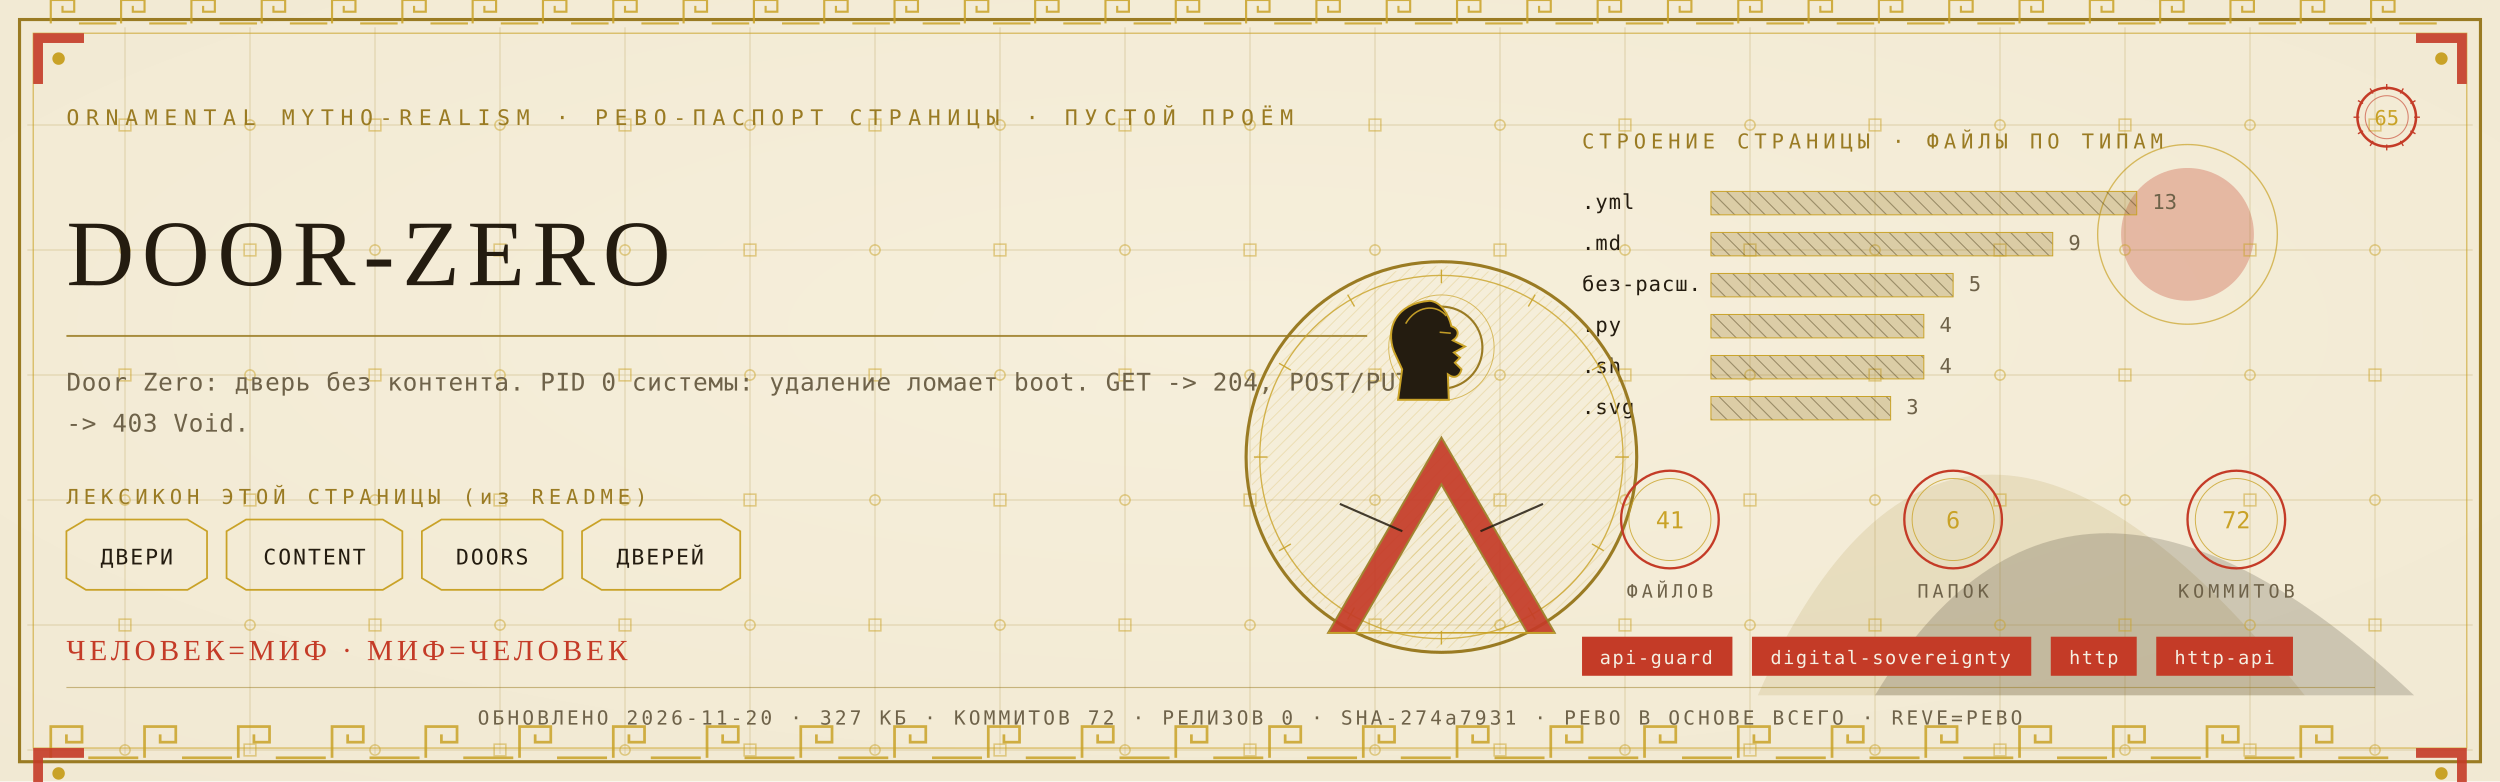
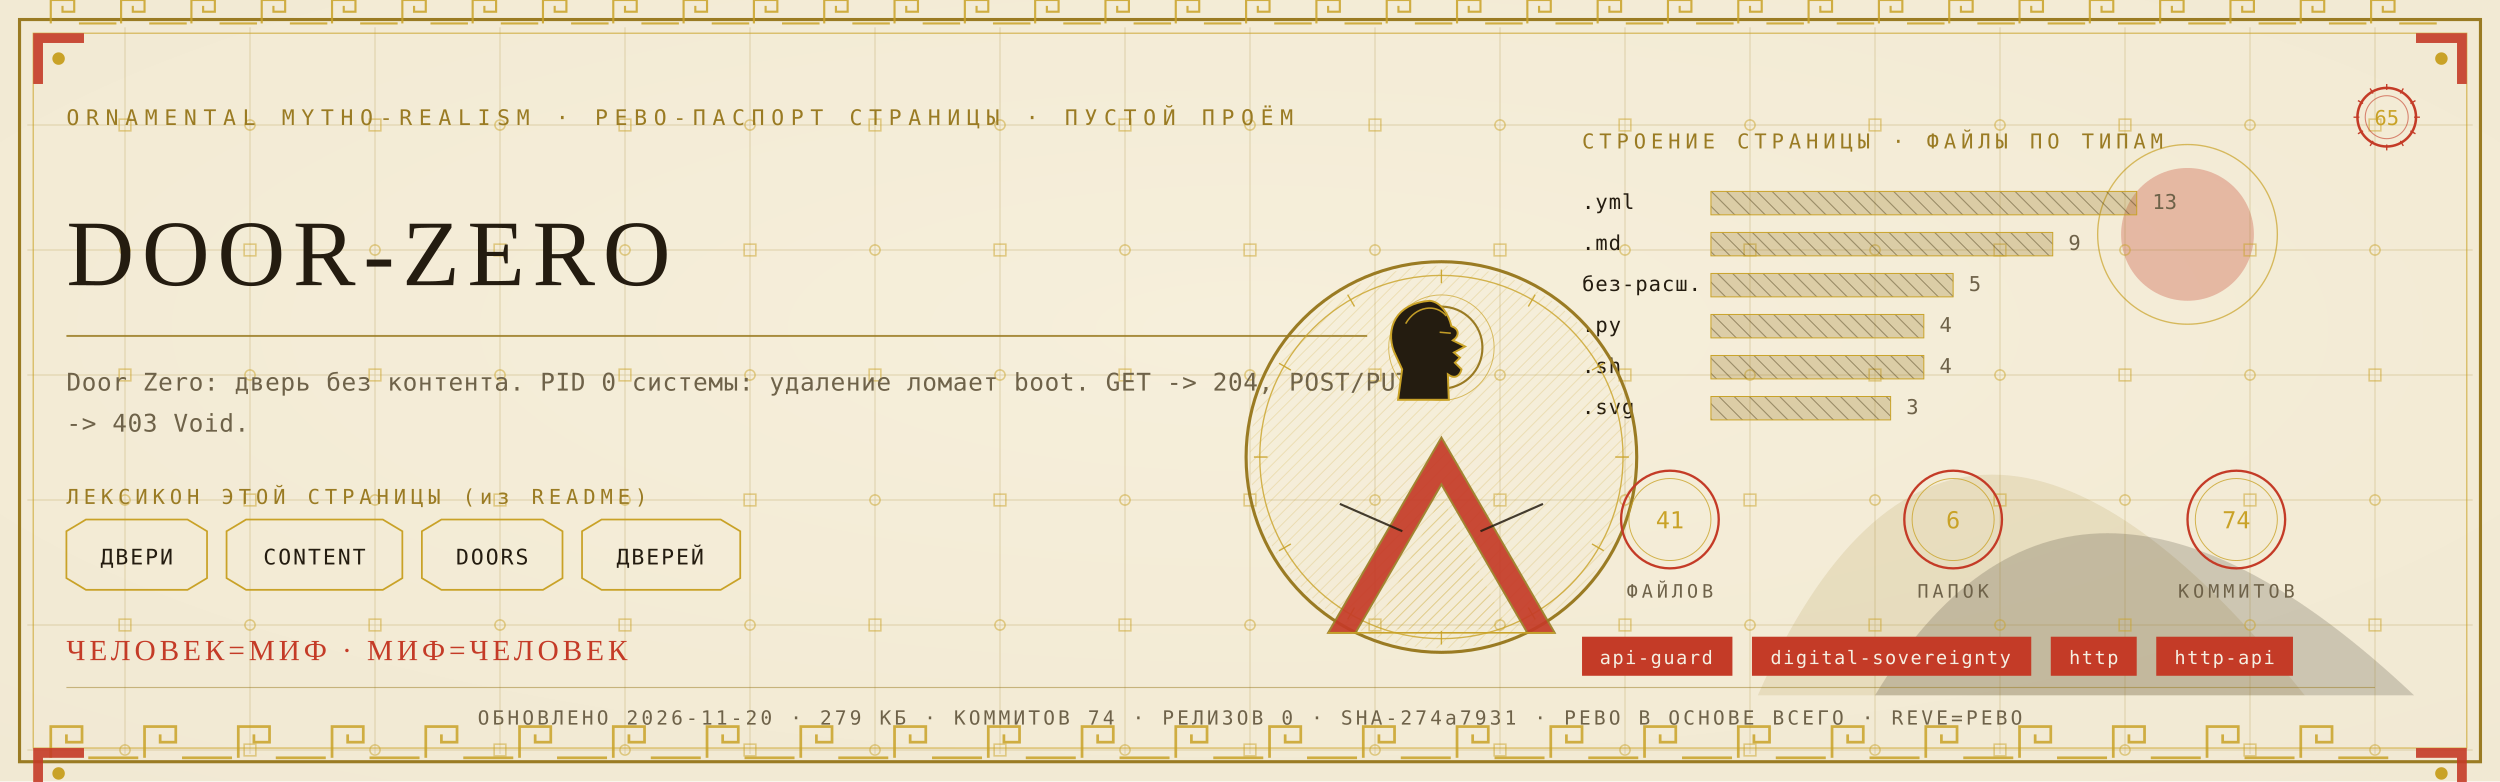
<svg xmlns="http://www.w3.org/2000/svg" viewBox="0 0 1280 400" width="1280" height="400">
  <defs>
    <radialGradient id="rp65" cx="0.5" cy="0.42" r="1.1">
      <stop offset="0" stop-color="#F6EFDC" />
      <stop offset="1" stop-color="#EFE6CF" />
    </radialGradient>
    <pattern id="hatchm" width="4.2" height="4.2" patternUnits="userSpaceOnUse" patternTransform="rotate(45)">
      <rect width="4.2" height="4.2" fill="none" />
      <line x1="0" y1="0" x2="0" y2="4.2" stroke="#C9A227" stroke-width="0.5" />
    </pattern>
    <pattern id="hatchv" width="5.5" height="5.5" patternUnits="userSpaceOnUse" patternTransform="rotate(-45)">
      <rect width="5.5" height="5.5" fill="none" />
      <line x1="0" y1="0" x2="0" y2="5.5" stroke="#241C10" stroke-width="0.5" />
    </pattern>
  </defs>
  <rect width="1280" height="400" fill="#EFE6CF" />
  <rect width="1280" height="400" fill="url(#rp65)" opacity="0.94" />
  <path d="M 900 356 Q 1000 130 1180 356 Z" fill="#9A7B23" opacity="0.14" />
  <path d="M 960 356 Q 1060 190 1236 356 Z" fill="#241C10" opacity="0.18" />
  <circle cx="1120" cy="120" r="34" fill="#C43B27" opacity="0.30" />
  <circle cx="1120" cy="120" r="46" fill="none" stroke="#C9A227" stroke-width="0.7" opacity="0.7" />
  <g stroke="#9A7B23" stroke-width="0.45" opacity="0.30">
    <line x1="64" y1="14" x2="64" y2="386" />
    <line x1="128" y1="14" x2="128" y2="386" />
    <line x1="192" y1="14" x2="192" y2="386" />
    <line x1="256" y1="14" x2="256" y2="386" />
    <line x1="320" y1="14" x2="320" y2="386" />
    <line x1="384" y1="14" x2="384" y2="386" />
    <line x1="448" y1="14" x2="448" y2="386" />
    <line x1="512" y1="14" x2="512" y2="386" />
    <line x1="576" y1="14" x2="576" y2="386" />
    <line x1="640" y1="14" x2="640" y2="386" />
    <line x1="704" y1="14" x2="704" y2="386" />
    <line x1="768" y1="14" x2="768" y2="386" />
    <line x1="832" y1="14" x2="832" y2="386" />
    <line x1="896" y1="14" x2="896" y2="386" />
    <line x1="960" y1="14" x2="960" y2="386" />
    <line x1="1024" y1="14" x2="1024" y2="386" />
    <line x1="1088" y1="14" x2="1088" y2="386" />
    <line x1="1152" y1="14" x2="1152" y2="386" />
    <line x1="1216" y1="14" x2="1216" y2="386" />
    <line x1="14" y1="64" x2="1266" y2="64" />
    <line x1="14" y1="128" x2="1266" y2="128" />
    <line x1="14" y1="192" x2="1266" y2="192" />
    <line x1="14" y1="256" x2="1266" y2="256" />
    <line x1="14" y1="320" x2="1266" y2="320" />
    <line x1="14" y1="384" x2="1266" y2="384" />
  </g>
  <g fill="none" stroke="#C9A227" stroke-width="0.8" opacity="0.5">
    <rect x="61" y="61" width="6" height="6" />
    <circle cx="64" cy="128" r="2.6" />
    <rect x="61" y="189" width="6" height="6" />
    <circle cx="64" cy="256" r="2.6" />
    <rect x="61" y="317" width="6" height="6" />
    <circle cx="64" cy="384" r="2.6" />
    <circle cx="128" cy="64" r="2.6" />
    <rect x="125" y="125" width="6" height="6" />
    <circle cx="128" cy="192" r="2.6" />
    <rect x="125" y="253" width="6" height="6" />
    <circle cx="128" cy="320" r="2.6" />
    <rect x="125" y="381" width="6" height="6" />
    <rect x="189" y="61" width="6" height="6" />
    <circle cx="192" cy="128" r="2.6" />
    <rect x="189" y="189" width="6" height="6" />
    <circle cx="192" cy="256" r="2.6" />
    <rect x="189" y="317" width="6" height="6" />
    <circle cx="192" cy="384" r="2.6" />
    <circle cx="256" cy="64" r="2.6" />
    <rect x="253" y="125" width="6" height="6" />
    <circle cx="256" cy="192" r="2.6" />
    <rect x="253" y="253" width="6" height="6" />
    <circle cx="256" cy="320" r="2.6" />
    <rect x="253" y="381" width="6" height="6" />
    <rect x="317" y="61" width="6" height="6" />
    <circle cx="320" cy="128" r="2.6" />
    <rect x="317" y="189" width="6" height="6" />
    <circle cx="320" cy="256" r="2.6" />
    <rect x="317" y="317" width="6" height="6" />
    <circle cx="320" cy="384" r="2.6" />
    <circle cx="384" cy="64" r="2.6" />
    <rect x="381" y="125" width="6" height="6" />
    <circle cx="384" cy="192" r="2.6" />
    <rect x="381" y="253" width="6" height="6" />
    <circle cx="384" cy="320" r="2.6" />
    <rect x="381" y="381" width="6" height="6" />
    <rect x="445" y="61" width="6" height="6" />
    <circle cx="448" cy="128" r="2.6" />
    <rect x="445" y="189" width="6" height="6" />
    <circle cx="448" cy="256" r="2.6" />
    <rect x="445" y="317" width="6" height="6" />
    <circle cx="448" cy="384" r="2.6" />
    <circle cx="512" cy="64" r="2.6" />
    <rect x="509" y="125" width="6" height="6" />
    <circle cx="512" cy="192" r="2.6" />
    <rect x="509" y="253" width="6" height="6" />
    <circle cx="512" cy="320" r="2.6" />
    <rect x="509" y="381" width="6" height="6" />
    <rect x="573" y="61" width="6" height="6" />
    <circle cx="576" cy="128" r="2.6" />
    <rect x="573" y="189" width="6" height="6" />
    <circle cx="576" cy="256" r="2.6" />
    <rect x="573" y="317" width="6" height="6" />
    <circle cx="576" cy="384" r="2.6" />
    <circle cx="640" cy="64" r="2.6" />
    <rect x="637" y="125" width="6" height="6" />
    <circle cx="640" cy="192" r="2.6" />
    <rect x="637" y="253" width="6" height="6" />
    <circle cx="640" cy="320" r="2.6" />
    <rect x="637" y="381" width="6" height="6" />
    <rect x="701" y="61" width="6" height="6" />
    <circle cx="704" cy="128" r="2.6" />
    <rect x="701" y="189" width="6" height="6" />
    <circle cx="704" cy="256" r="2.6" />
    <rect x="701" y="317" width="6" height="6" />
    <circle cx="704" cy="384" r="2.6" />
    <circle cx="768" cy="64" r="2.6" />
    <rect x="765" y="125" width="6" height="6" />
    <circle cx="768" cy="192" r="2.6" />
    <rect x="765" y="253" width="6" height="6" />
    <circle cx="768" cy="320" r="2.6" />
    <rect x="765" y="381" width="6" height="6" />
    <rect x="829" y="61" width="6" height="6" />
    <circle cx="832" cy="128" r="2.6" />
    <rect x="829" y="189" width="6" height="6" />
    <circle cx="832" cy="256" r="2.6" />
    <rect x="829" y="317" width="6" height="6" />
    <circle cx="832" cy="384" r="2.6" />
    <circle cx="896" cy="64" r="2.6" />
    <rect x="893" y="125" width="6" height="6" />
    <circle cx="896" cy="192" r="2.6" />
    <rect x="893" y="253" width="6" height="6" />
    <circle cx="896" cy="320" r="2.6" />
    <rect x="893" y="381" width="6" height="6" />
    <rect x="957" y="61" width="6" height="6" />
    <circle cx="960" cy="128" r="2.6" />
    <rect x="957" y="189" width="6" height="6" />
    <circle cx="960" cy="256" r="2.6" />
    <rect x="957" y="317" width="6" height="6" />
    <circle cx="960" cy="384" r="2.6" />
    <circle cx="1024" cy="64" r="2.6" />
    <rect x="1021" y="125" width="6" height="6" />
    <circle cx="1024" cy="192" r="2.6" />
    <rect x="1021" y="253" width="6" height="6" />
    <circle cx="1024" cy="320" r="2.6" />
    <rect x="1021" y="381" width="6" height="6" />
    <rect x="1085" y="61" width="6" height="6" />
    <circle cx="1088" cy="128" r="2.6" />
    <rect x="1085" y="189" width="6" height="6" />
    <circle cx="1088" cy="256" r="2.6" />
    <rect x="1085" y="317" width="6" height="6" />
    <circle cx="1088" cy="384" r="2.6" />
    <circle cx="1152" cy="64" r="2.6" />
    <rect x="1149" y="125" width="6" height="6" />
    <circle cx="1152" cy="192" r="2.6" />
    <rect x="1149" y="253" width="6" height="6" />
    <circle cx="1152" cy="320" r="2.6" />
    <rect x="1149" y="381" width="6" height="6" />
    <rect x="1213" y="61" width="6" height="6" />
    <circle cx="1216" cy="128" r="2.6" />
    <rect x="1213" y="189" width="6" height="6" />
    <circle cx="1216" cy="256" r="2.6" />
    <rect x="1213" y="317" width="6" height="6" />
    <circle cx="1216" cy="384" r="2.6" />
  </g>
  <rect x="10" y="10" width="1260" height="380" fill="none" stroke="#9A7B23" stroke-width="1.6" />
  <rect x="17" y="17" width="1246" height="366" fill="none" stroke="#C9A227" stroke-width="0.6" opacity="0.75" />
  <g fill="none" stroke="#C9A227" stroke-width="1.4" opacity="0.85">
    <path d="M 26 388 L 26 372 L 42 372 L 42 380.0 L 34.0 380.0 L 34.0 376.0" />
    <line x1="45.2" y1="388" x2="70.8" y2="388" />
    <path d="M 74 388 L 74 372 L 90 372 L 90 380.0 L 82.0 380.0 L 82.0 376.0" />
    <line x1="93.2" y1="388" x2="118.8" y2="388" />
    <path d="M 122 388 L 122 372 L 138 372 L 138 380.0 L 130.0 380.0 L 130.0 376.0" />
    <line x1="141.2" y1="388" x2="166.8" y2="388" />
    <path d="M 170 388 L 170 372 L 186 372 L 186 380.0 L 178.0 380.0 L 178.0 376.0" />
    <line x1="189.2" y1="388" x2="214.8" y2="388" />
    <path d="M 218 388 L 218 372 L 234 372 L 234 380.0 L 226.0 380.0 L 226.0 376.0" />
    <line x1="237.2" y1="388" x2="262.8" y2="388" />
    <path d="M 266 388 L 266 372 L 282 372 L 282 380.0 L 274.0 380.0 L 274.0 376.0" />
    <line x1="285.2" y1="388" x2="310.8" y2="388" />
    <path d="M 314 388 L 314 372 L 330 372 L 330 380.0 L 322.0 380.0 L 322.0 376.0" />
    <line x1="333.2" y1="388" x2="358.8" y2="388" />
    <path d="M 362 388 L 362 372 L 378 372 L 378 380.0 L 370.0 380.0 L 370.0 376.0" />
    <line x1="381.2" y1="388" x2="406.8" y2="388" />
    <path d="M 410 388 L 410 372 L 426 372 L 426 380.0 L 418.0 380.0 L 418.0 376.0" />
    <line x1="429.2" y1="388" x2="454.8" y2="388" />
    <path d="M 458 388 L 458 372 L 474 372 L 474 380.0 L 466.0 380.0 L 466.0 376.0" />
    <line x1="477.2" y1="388" x2="502.8" y2="388" />
    <path d="M 506 388 L 506 372 L 522 372 L 522 380.0 L 514.0 380.0 L 514.0 376.0" />
    <line x1="525.2" y1="388" x2="550.8" y2="388" />
    <path d="M 554 388 L 554 372 L 570 372 L 570 380.0 L 562.0 380.0 L 562.0 376.0" />
    <line x1="573.2" y1="388" x2="598.8" y2="388" />
    <path d="M 602 388 L 602 372 L 618 372 L 618 380.0 L 610.0 380.0 L 610.0 376.0" />
    <line x1="621.2" y1="388" x2="646.8" y2="388" />
    <path d="M 650 388 L 650 372 L 666 372 L 666 380.0 L 658.0 380.0 L 658.0 376.0" />
    <line x1="669.2" y1="388" x2="694.8" y2="388" />
    <path d="M 698 388 L 698 372 L 714 372 L 714 380.0 L 706.0 380.0 L 706.0 376.0" />
    <line x1="717.2" y1="388" x2="742.8" y2="388" />
    <path d="M 746 388 L 746 372 L 762 372 L 762 380.0 L 754.0 380.0 L 754.0 376.0" />
    <line x1="765.2" y1="388" x2="790.8" y2="388" />
    <path d="M 794 388 L 794 372 L 810 372 L 810 380.0 L 802.0 380.0 L 802.0 376.0" />
    <line x1="813.2" y1="388" x2="838.8" y2="388" />
    <path d="M 842 388 L 842 372 L 858 372 L 858 380.0 L 850.0 380.0 L 850.0 376.0" />
    <line x1="861.2" y1="388" x2="886.8" y2="388" />
    <path d="M 890 388 L 890 372 L 906 372 L 906 380.0 L 898.0 380.0 L 898.0 376.0" />
    <line x1="909.2" y1="388" x2="934.8" y2="388" />
    <path d="M 938 388 L 938 372 L 954 372 L 954 380.0 L 946.0 380.0 L 946.0 376.0" />
    <line x1="957.2" y1="388" x2="982.8" y2="388" />
    <path d="M 986 388 L 986 372 L 1002 372 L 1002 380.0 L 994.0 380.0 L 994.0 376.0" />
    <line x1="1005.2" y1="388" x2="1030.8" y2="388" />
    <path d="M 1034 388 L 1034 372 L 1050 372 L 1050 380.0 L 1042.0 380.0 L 1042.0 376.0" />
    <line x1="1053.2" y1="388" x2="1078.8" y2="388" />
    <path d="M 1082 388 L 1082 372 L 1098 372 L 1098 380.0 L 1090.0 380.0 L 1090.0 376.0" />
    <line x1="1101.2" y1="388" x2="1126.8" y2="388" />
    <path d="M 1130 388 L 1130 372 L 1146 372 L 1146 380.0 L 1138.0 380.0 L 1138.0 376.0" />
    <line x1="1149.2" y1="388" x2="1174.8" y2="388" />
    <path d="M 1178 388 L 1178 372 L 1194 372 L 1194 380.0 L 1186.0 380.0 L 1186.0 376.0" />
    <line x1="1197.2" y1="388" x2="1222.8" y2="388" />
  </g>
  <g fill="none" stroke="#C9A227" stroke-width="1.1" opacity="0.85">
    <path d="M 26 12 L 26 0 L 38 0 L 38 6.0 L 32.0 6.0 L 32.0 3.0" />
    <line x1="40.4" y1="12" x2="59.6" y2="12" />
    <path d="M 62 12 L 62 0 L 74 0 L 74 6.0 L 68.0 6.0 L 68.0 3.0" />
    <line x1="76.4" y1="12" x2="95.6" y2="12" />
    <path d="M 98 12 L 98 0 L 110 0 L 110 6.0 L 104.0 6.0 L 104.0 3.0" />
    <line x1="112.4" y1="12" x2="131.6" y2="12" />
    <path d="M 134 12 L 134 0 L 146 0 L 146 6.0 L 140.0 6.0 L 140.0 3.0" />
    <line x1="148.4" y1="12" x2="167.6" y2="12" />
    <path d="M 170 12 L 170 0 L 182 0 L 182 6.0 L 176.0 6.0 L 176.0 3.0" />
    <line x1="184.4" y1="12" x2="203.6" y2="12" />
    <path d="M 206 12 L 206 0 L 218 0 L 218 6.0 L 212.0 6.0 L 212.0 3.0" />
    <line x1="220.4" y1="12" x2="239.6" y2="12" />
    <path d="M 242 12 L 242 0 L 254 0 L 254 6.0 L 248.0 6.0 L 248.0 3.0" />
    <line x1="256.4" y1="12" x2="275.6" y2="12" />
    <path d="M 278 12 L 278 0 L 290 0 L 290 6.0 L 284.0 6.0 L 284.0 3.0" />
    <line x1="292.4" y1="12" x2="311.6" y2="12" />
    <path d="M 314 12 L 314 0 L 326 0 L 326 6.0 L 320.0 6.0 L 320.0 3.0" />
    <line x1="328.4" y1="12" x2="347.6" y2="12" />
    <path d="M 350 12 L 350 0 L 362 0 L 362 6.0 L 356.0 6.0 L 356.0 3.0" />
    <line x1="364.4" y1="12" x2="383.6" y2="12" />
    <path d="M 386 12 L 386 0 L 398 0 L 398 6.0 L 392.0 6.0 L 392.0 3.0" />
    <line x1="400.4" y1="12" x2="419.6" y2="12" />
    <path d="M 422 12 L 422 0 L 434 0 L 434 6.0 L 428.0 6.0 L 428.0 3.0" />
    <line x1="436.4" y1="12" x2="455.6" y2="12" />
    <path d="M 458 12 L 458 0 L 470 0 L 470 6.0 L 464.0 6.0 L 464.0 3.0" />
    <line x1="472.4" y1="12" x2="491.6" y2="12" />
    <path d="M 494 12 L 494 0 L 506 0 L 506 6.0 L 500.0 6.0 L 500.0 3.0" />
    <line x1="508.4" y1="12" x2="527.6" y2="12" />
    <path d="M 530 12 L 530 0 L 542 0 L 542 6.0 L 536.0 6.0 L 536.0 3.0" />
    <line x1="544.4" y1="12" x2="563.6" y2="12" />
    <path d="M 566 12 L 566 0 L 578 0 L 578 6.0 L 572.0 6.0 L 572.0 3.0" />
    <line x1="580.4" y1="12" x2="599.6" y2="12" />
    <path d="M 602 12 L 602 0 L 614 0 L 614 6.0 L 608.0 6.0 L 608.0 3.0" />
    <line x1="616.4" y1="12" x2="635.6" y2="12" />
    <path d="M 638 12 L 638 0 L 650 0 L 650 6.0 L 644.0 6.0 L 644.0 3.0" />
    <line x1="652.4" y1="12" x2="671.6" y2="12" />
    <path d="M 674 12 L 674 0 L 686 0 L 686 6.0 L 680.0 6.0 L 680.0 3.0" />
    <line x1="688.4" y1="12" x2="707.6" y2="12" />
    <path d="M 710 12 L 710 0 L 722 0 L 722 6.0 L 716.0 6.0 L 716.0 3.0" />
    <line x1="724.4" y1="12" x2="743.6" y2="12" />
    <path d="M 746 12 L 746 0 L 758 0 L 758 6.0 L 752.0 6.0 L 752.0 3.0" />
    <line x1="760.4" y1="12" x2="779.6" y2="12" />
    <path d="M 782 12 L 782 0 L 794 0 L 794 6.0 L 788.0 6.0 L 788.0 3.0" />
    <line x1="796.4" y1="12" x2="815.6" y2="12" />
    <path d="M 818 12 L 818 0 L 830 0 L 830 6.0 L 824.0 6.0 L 824.0 3.0" />
    <line x1="832.4" y1="12" x2="851.6" y2="12" />
    <path d="M 854 12 L 854 0 L 866 0 L 866 6.0 L 860.0 6.0 L 860.0 3.0" />
    <line x1="868.4" y1="12" x2="887.6" y2="12" />
    <path d="M 890 12 L 890 0 L 902 0 L 902 6.0 L 896.0 6.0 L 896.0 3.0" />
    <line x1="904.4" y1="12" x2="923.6" y2="12" />
    <path d="M 926 12 L 926 0 L 938 0 L 938 6.0 L 932.0 6.0 L 932.0 3.0" />
    <line x1="940.4" y1="12" x2="959.6" y2="12" />
    <path d="M 962 12 L 962 0 L 974 0 L 974 6.0 L 968.0 6.0 L 968.0 3.0" />
    <line x1="976.4" y1="12" x2="995.6" y2="12" />
    <path d="M 998 12 L 998 0 L 1010 0 L 1010 6.0 L 1004.0 6.0 L 1004.0 3.0" />
    <line x1="1012.4" y1="12" x2="1031.6" y2="12" />
    <path d="M 1034 12 L 1034 0 L 1046 0 L 1046 6.0 L 1040.0 6.0 L 1040.0 3.0" />
    <line x1="1048.4" y1="12" x2="1067.6" y2="12" />
    <path d="M 1070 12 L 1070 0 L 1082 0 L 1082 6.0 L 1076.0 6.0 L 1076.0 3.0" />
    <line x1="1084.4" y1="12" x2="1103.6" y2="12" />
    <path d="M 1106 12 L 1106 0 L 1118 0 L 1118 6.0 L 1112.0 6.0 L 1112.0 3.0" />
    <line x1="1120.4" y1="12" x2="1139.6" y2="12" />
    <path d="M 1142 12 L 1142 0 L 1154 0 L 1154 6.0 L 1148.0 6.0 L 1148.0 3.0" />
    <line x1="1156.4" y1="12" x2="1175.6" y2="12" />
    <path d="M 1178 12 L 1178 0 L 1190 0 L 1190 6.0 L 1184.0 6.0 L 1184.0 3.0" />
    <line x1="1192.4" y1="12" x2="1211.6" y2="12" />
    <path d="M 1214 12 L 1214 0 L 1226 0 L 1226 6.0 L 1220.0 6.0 L 1220.0 3.0" />
    <line x1="1228.4" y1="12" x2="1247.6" y2="12" />
  </g>
  <g transform="translate(17,17) scale(1,1)">
    <path d="M 0 0 L 26 0 L 26 5 L 5 5 L 5 26 L 0 26 Z" fill="#C43B27" opacity="0.9" />
    <circle cx="13" cy="13" r="3.2" fill="#C9A227" />
  </g>
  <g transform="translate(1263,17) scale(-1,1)">
    <path d="M 0 0 L 26 0 L 26 5 L 5 5 L 5 26 L 0 26 Z" fill="#C43B27" opacity="0.9" />
    <circle cx="13" cy="13" r="3.2" fill="#C9A227" />
  </g>
  <g transform="translate(17,383) scale(1,1)">
    <path d="M 0 0 L 26 0 L 26 5 L 5 5 L 5 26 L 0 26 Z" fill="#C43B27" opacity="0.9" />
    <circle cx="13" cy="13" r="3.2" fill="#C9A227" />
  </g>
  <g transform="translate(1263,383) scale(-1,1)">
    <path d="M 0 0 L 26 0 L 26 5 L 5 5 L 5 26 L 0 26 Z" fill="#C43B27" opacity="0.9" />
    <circle cx="13" cy="13" r="3.2" fill="#C9A227" />
  </g>
  <text x="34" y="64" font-family="'Cascadia Mono', ui-monospace, Consolas, monospace" font-size="11" fill="#9A7B23" letter-spacing="3.4">ORNAMENTAL MYTHO-REALISM · РЕВО-ПАСПОРТ СТРАНИЦЫ · ПУСТОЙ ПРОЁМ</text>
  <g transform="translate(1222,60)">
    <circle r="15" fill="none" stroke="#C43B27" stroke-width="1.3" />
    <circle r="11" fill="none" stroke="#C43B27" stroke-width="0.55" opacity="0.6" />
    <text y="4" text-anchor="middle" font-family="'Cascadia Mono', ui-monospace, Consolas, monospace" font-size="10.5" fill="#C9A227">65</text>
    <g stroke="#C43B27" stroke-width="0.7">
      <line x1="0" y1="-17" x2="0" y2="-14" transform="rotate(0)" />
      <line x1="0" y1="-17" x2="0" y2="-14" transform="rotate(30)" />
      <line x1="0" y1="-17" x2="0" y2="-14" transform="rotate(60)" />
      <line x1="0" y1="-17" x2="0" y2="-14" transform="rotate(90)" />
      <line x1="0" y1="-17" x2="0" y2="-14" transform="rotate(120)" />
      <line x1="0" y1="-17" x2="0" y2="-14" transform="rotate(150)" />
      <line x1="0" y1="-17" x2="0" y2="-14" transform="rotate(180)" />
      <line x1="0" y1="-17" x2="0" y2="-14" transform="rotate(210)" />
      <line x1="0" y1="-17" x2="0" y2="-14" transform="rotate(240)" />
      <line x1="0" y1="-17" x2="0" y2="-14" transform="rotate(270)" />
      <line x1="0" y1="-17" x2="0" y2="-14" transform="rotate(300)" />
      <line x1="0" y1="-17" x2="0" y2="-14" transform="rotate(330)" />
    </g>
  </g>
  <text x="34" y="146" font-family="Georgia, 'Times New Roman', serif" font-size="48.0" fill="#241C10" letter-spacing="4">DOOR-ZERO</text>
  <line x1="34" y1="172" x2="700" y2="172" stroke="#9A7B23" stroke-width="1" opacity="0.85" />
  <text x="34" y="200" font-family="'Cascadia Mono', ui-monospace, Consolas, monospace" font-size="12.5" fill="#6E6249" letter-spacing="0.3">Door Zero: дверь без контента. PID 0 системы: удаление ломает boot. GET -&gt; 204, POST/PUT</text>
  <text x="34" y="221" font-family="'Cascadia Mono', ui-monospace, Consolas, monospace" font-size="12.5" fill="#6E6249" letter-spacing="0.3">-&gt; 403 Void.</text>
  <text x="34" y="258" font-family="'Cascadia Mono', ui-monospace, Consolas, monospace" font-size="10.5" fill="#9A7B23" letter-spacing="2.5">ЛЕКСИКОН ЭТОЙ СТРАНИЦЫ (из README)</text>
  <path d="M 34 272 L 44 266 L 96 266 L 106 272 L 106 296 L 96 302 L 44 302 L 34 296 Z" fill="none" stroke="#C9A227" stroke-width="0.9" />
  <text x="70" y="289" text-anchor="middle" font-family="'Cascadia Mono', ui-monospace, Consolas, monospace" font-size="11" fill="#241C10" letter-spacing="1">ДВЕРИ</text>
  <path d="M 116 272 L 126 266 L 196 266 L 206 272 L 206 296 L 196 302 L 126 302 L 116 296 Z" fill="none" stroke="#C9A227" stroke-width="0.9" />
  <text x="161" y="289" text-anchor="middle" font-family="'Cascadia Mono', ui-monospace, Consolas, monospace" font-size="11" fill="#241C10" letter-spacing="1">CONTENT</text>
  <path d="M 216 272 L 226 266 L 278 266 L 288 272 L 288 296 L 278 302 L 226 302 L 216 296 Z" fill="none" stroke="#C9A227" stroke-width="0.9" />
  <text x="252" y="289" text-anchor="middle" font-family="'Cascadia Mono', ui-monospace, Consolas, monospace" font-size="11" fill="#241C10" letter-spacing="1">DOORS</text>
  <path d="M 298 272 L 308 266 L 369 266 L 379 272 L 379 296 L 369 302 L 308 302 L 298 296 Z" fill="none" stroke="#C9A227" stroke-width="0.9" />
  <text x="338" y="289" text-anchor="middle" font-family="'Cascadia Mono', ui-monospace, Consolas, monospace" font-size="11" fill="#241C10" letter-spacing="1">ДВЕРЕЙ</text>
  <text x="810" y="76" font-family="'Cascadia Mono', ui-monospace, Consolas, monospace" font-size="10.5" fill="#9A7B23" letter-spacing="2.5">СТРОЕНИЕ СТРАНИЦЫ · ФАЙЛЫ ПО ТИПАМ</text>
  <text x="810" y="107" font-family="'Cascadia Mono', ui-monospace, Consolas, monospace" font-size="10.5" fill="#241C10" letter-spacing="0.5">.yml</text>
  <rect x="876" y="98" width="218" height="12" fill="url(#hatchv)" opacity="0.9" />
  <rect x="876" y="98" width="218" height="12" fill="#9A7B23" opacity="0.28" />
  <rect x="876" y="98" width="218" height="12" fill="none" stroke="#C9A227" stroke-width="0.5" />
  <text x="1102" y="107" font-family="'Cascadia Mono', ui-monospace, Consolas, monospace" font-size="10.5" fill="#6E6249">13</text>
  <text x="810" y="128" font-family="'Cascadia Mono', ui-monospace, Consolas, monospace" font-size="10.5" fill="#241C10" letter-spacing="0.5">.md</text>
  <rect x="876" y="119" width="175" height="12" fill="url(#hatchv)" opacity="0.9" />
  <rect x="876" y="119" width="175" height="12" fill="#9A7B23" opacity="0.28" />
  <rect x="876" y="119" width="175" height="12" fill="none" stroke="#C9A227" stroke-width="0.5" />
  <text x="1059" y="128" font-family="'Cascadia Mono', ui-monospace, Consolas, monospace" font-size="10.5" fill="#6E6249">9</text>
  <text x="810" y="149" font-family="'Cascadia Mono', ui-monospace, Consolas, monospace" font-size="10.5" fill="#241C10" letter-spacing="0.5">без-расш.</text>
  <rect x="876" y="140" width="124" height="12" fill="url(#hatchv)" opacity="0.9" />
  <rect x="876" y="140" width="124" height="12" fill="#9A7B23" opacity="0.28" />
  <rect x="876" y="140" width="124" height="12" fill="none" stroke="#C9A227" stroke-width="0.5" />
  <text x="1008" y="149" font-family="'Cascadia Mono', ui-monospace, Consolas, monospace" font-size="10.5" fill="#6E6249">5</text>
  <text x="810" y="170" font-family="'Cascadia Mono', ui-monospace, Consolas, monospace" font-size="10.5" fill="#241C10" letter-spacing="0.5">.py</text>
  <rect x="876" y="161" width="109" height="12" fill="url(#hatchv)" opacity="0.9" />
  <rect x="876" y="161" width="109" height="12" fill="#9A7B23" opacity="0.28" />
  <rect x="876" y="161" width="109" height="12" fill="none" stroke="#C9A227" stroke-width="0.5" />
  <text x="993" y="170" font-family="'Cascadia Mono', ui-monospace, Consolas, monospace" font-size="10.5" fill="#6E6249">4</text>
  <text x="810" y="191" font-family="'Cascadia Mono', ui-monospace, Consolas, monospace" font-size="10.5" fill="#241C10" letter-spacing="0.5">.sh</text>
  <rect x="876" y="182" width="109" height="12" fill="url(#hatchv)" opacity="0.9" />
  <rect x="876" y="182" width="109" height="12" fill="#9A7B23" opacity="0.28" />
  <rect x="876" y="182" width="109" height="12" fill="none" stroke="#C9A227" stroke-width="0.5" />
  <text x="993" y="191" font-family="'Cascadia Mono', ui-monospace, Consolas, monospace" font-size="10.5" fill="#6E6249">4</text>
  <text x="810" y="212" font-family="'Cascadia Mono', ui-monospace, Consolas, monospace" font-size="10.5" fill="#241C10" letter-spacing="0.5">.svg</text>
  <rect x="876" y="203" width="92" height="12" fill="url(#hatchv)" opacity="0.9" />
  <rect x="876" y="203" width="92" height="12" fill="#9A7B23" opacity="0.28" />
  <rect x="876" y="203" width="92" height="12" fill="none" stroke="#C9A227" stroke-width="0.5" />
  <text x="976" y="212" font-family="'Cascadia Mono', ui-monospace, Consolas, monospace" font-size="10.5" fill="#6E6249">3</text>
  <g transform="translate(738,234)">
    <circle r="100" fill="none" stroke="#9A7B23" stroke-width="1.6" />
    <circle r="93" fill="none" stroke="#C9A227" stroke-width="0.7" opacity="0.8" />
    <circle r="98" fill="url(#hatchm)" opacity="0.4" />
    <g stroke="#C9A227" stroke-width="0.7" opacity="0.9">
      <line x1="0" y1="-96" x2="0" y2="-89" transform="rotate(0)" />
      <line x1="0" y1="-96" x2="0" y2="-89" transform="rotate(30)" />
      <line x1="0" y1="-96" x2="0" y2="-89" transform="rotate(60)" />
      <line x1="0" y1="-96" x2="0" y2="-89" transform="rotate(90)" />
      <line x1="0" y1="-96" x2="0" y2="-89" transform="rotate(120)" />
      <line x1="0" y1="-96" x2="0" y2="-89" transform="rotate(150)" />
      <line x1="0" y1="-96" x2="0" y2="-89" transform="rotate(180)" />
      <line x1="0" y1="-96" x2="0" y2="-89" transform="rotate(210)" />
      <line x1="0" y1="-96" x2="0" y2="-89" transform="rotate(240)" />
      <line x1="0" y1="-96" x2="0" y2="-89" transform="rotate(270)" />
      <line x1="0" y1="-96" x2="0" y2="-89" transform="rotate(300)" />
      <line x1="0" y1="-96" x2="0" y2="-89" transform="rotate(330)" />
    </g>
    <circle cy="-56" r="21" fill="none" stroke="#9A7B23" stroke-width="1.1" />
    <circle cy="-56" r="27" fill="none" stroke="#C9A227" stroke-width="0.5" opacity="0.7" />
    <path d="M -6.0 -80.0 C -23.5 -78.7 -28.7 -65.7 -24.3 -54.0 L -20.1 -44.9 L -22.2 -29.3 L 3.8 -29.3 L 3.3 -42.3 C 6.9 -39.7 9.5 -41.5 10.3 -44.9 L 6.9 -48.3 L 9.5 -50.9 L 6.4 -53.5 L 12.1 -56.6 L 5.9 -59.7 C 9.5 -62.3 9.0 -65.7 5.1 -67.0 C 3.8 -72.7 -0.1 -79.5 -6.0 -80.0 Z" fill="#241C10" stroke="#C9A227" stroke-width="1.0" />
    <g fill="none" stroke="#C9A227" stroke-width="0.8" opacity="0.95">
      <path d="M -18.3 -68.3 C -13.1 -77.4 -2.7 -78.7 2.5 -72.2" />
      <path d="M -0.9 -63.9 L 4.8 -63.4" />
    </g>
    <path d="M -58.0 90.0 L 0 -10.0 L 58.0 90.0 L 44.0 90.0 L 0 14.0 L -44.0 90.0 Z" fill="#C43B27" opacity="0.92" stroke="#9A7B23" stroke-width="1.0" />
    <path d="M -34.0 88.0 L 0 20.0 L 34.0 88.0" fill="url(#hatchm)" opacity="0.5" stroke="none" />
    <path d="M -58.0 90.0 L 58.0 90.0" fill="none" stroke="#C9A227" stroke-width="0.8" />
    <path d="M -52.0 24.0 L -20.0 38.0" fill="none" stroke="#241C10" stroke-width="1.1" opacity="0.85" />
    <path d="M 52.0 24.0 L 20.0 38.0" fill="none" stroke="#241C10" stroke-width="1.1" opacity="0.85" />
  </g>
  <g transform="translate(855,266)">
    <circle r="25" fill="none" stroke="#C43B27" stroke-width="1.2" />
    <circle r="21" fill="none" stroke="#C9A227" stroke-width="0.5" opacity="0.8" />
    <text y="4.5" text-anchor="middle" font-family="'Cascadia Mono', ui-monospace, Consolas, monospace" font-size="12" fill="#C9A227">41</text>
    <text y="40" text-anchor="middle" font-family="'Cascadia Mono', ui-monospace, Consolas, monospace" font-size="9.5" fill="#6E6249" letter-spacing="2">ФАЙЛОВ</text>
  </g>
  <g transform="translate(1000,266)">
    <circle r="25" fill="none" stroke="#C43B27" stroke-width="1.2" />
    <circle r="21" fill="none" stroke="#C9A227" stroke-width="0.5" opacity="0.8" />
    <text y="4.5" text-anchor="middle" font-family="'Cascadia Mono', ui-monospace, Consolas, monospace" font-size="12" fill="#C9A227">6</text>
    <text y="40" text-anchor="middle" font-family="'Cascadia Mono', ui-monospace, Consolas, monospace" font-size="9.5" fill="#6E6249" letter-spacing="2">ПАПОК</text>
  </g>
  <g transform="translate(1145,266)">
    <circle r="25" fill="none" stroke="#C43B27" stroke-width="1.2" />
    <circle r="21" fill="none" stroke="#C9A227" stroke-width="0.5" opacity="0.8" />
-     <text y="4.5" text-anchor="middle" font-family="'Cascadia Mono', ui-monospace, Consolas, monospace" font-size="12" fill="#C9A227">72</text>
+     <text y="4.5" text-anchor="middle" font-family="'Cascadia Mono', ui-monospace, Consolas, monospace" font-size="12" fill="#C9A227">74</text>
    <text y="40" text-anchor="middle" font-family="'Cascadia Mono', ui-monospace, Consolas, monospace" font-size="9.5" fill="#6E6249" letter-spacing="2">КОММИТОВ</text>
  </g>
  <rect x="810" y="326" rx="0" width="77" height="20" fill="#C43B27" />
  <text x="848" y="340" text-anchor="middle" font-family="'Cascadia Mono', ui-monospace, Consolas, monospace" font-size="9.5" fill="#F5EFE2" letter-spacing="0.8">api-guard</text>
  <rect x="897" y="326" rx="0" width="143" height="20" fill="#C43B27" />
  <text x="968" y="340" text-anchor="middle" font-family="'Cascadia Mono', ui-monospace, Consolas, monospace" font-size="9.5" fill="#F5EFE2" letter-spacing="0.8">digital-sovereignty</text>
  <rect x="1050" y="326" rx="0" width="44" height="20" fill="#C43B27" />
  <text x="1072" y="340" text-anchor="middle" font-family="'Cascadia Mono', ui-monospace, Consolas, monospace" font-size="9.5" fill="#F5EFE2" letter-spacing="0.8">http</text>
  <rect x="1104" y="326" rx="0" width="70" height="20" fill="#C43B27" />
  <text x="1139" y="340" text-anchor="middle" font-family="'Cascadia Mono', ui-monospace, Consolas, monospace" font-size="9.5" fill="#F5EFE2" letter-spacing="0.8">http-api</text>
  <text x="34" y="338" font-family="Georgia, 'Times New Roman', serif" font-size="15" fill="#C43B27" letter-spacing="2">ЧЕЛОВЕК=МИФ · МИФ=ЧЕЛОВЕК</text>
  <line x1="34" y1="352" x2="1216" y2="352" stroke="#9A7B23" stroke-width="0.6" opacity="0.5" />
-   <text x="640" y="371" text-anchor="middle" font-family="'Cascadia Mono', ui-monospace, Consolas, monospace" font-size="10" fill="#6E6249" letter-spacing="1.6">ОБНОВЛЕНО 2026-11-20 · 327 КБ · КОММИТОВ 72 · РЕЛИЗОВ 0 · SHA-274a7931 · РЕВО В ОСНОВЕ ВСЕГО · REVE=РЕВО</text>
+   <text x="640" y="371" text-anchor="middle" font-family="'Cascadia Mono', ui-monospace, Consolas, monospace" font-size="10" fill="#6E6249" letter-spacing="1.6">ОБНОВЛЕНО 2026-11-20 · 279 КБ · КОММИТОВ 74 · РЕЛИЗОВ 0 · SHA-274a7931 · РЕВО В ОСНОВЕ ВСЕГО · REVE=РЕВО</text>
</svg>
